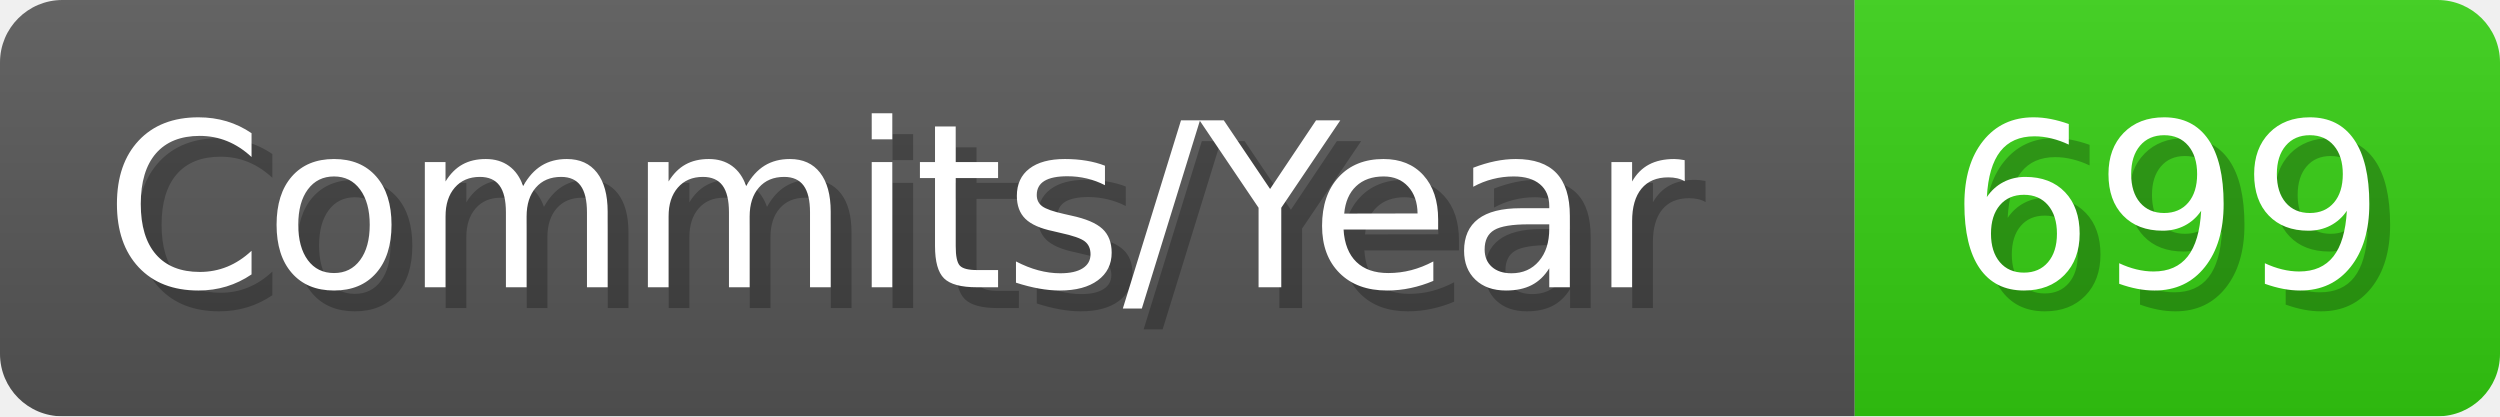
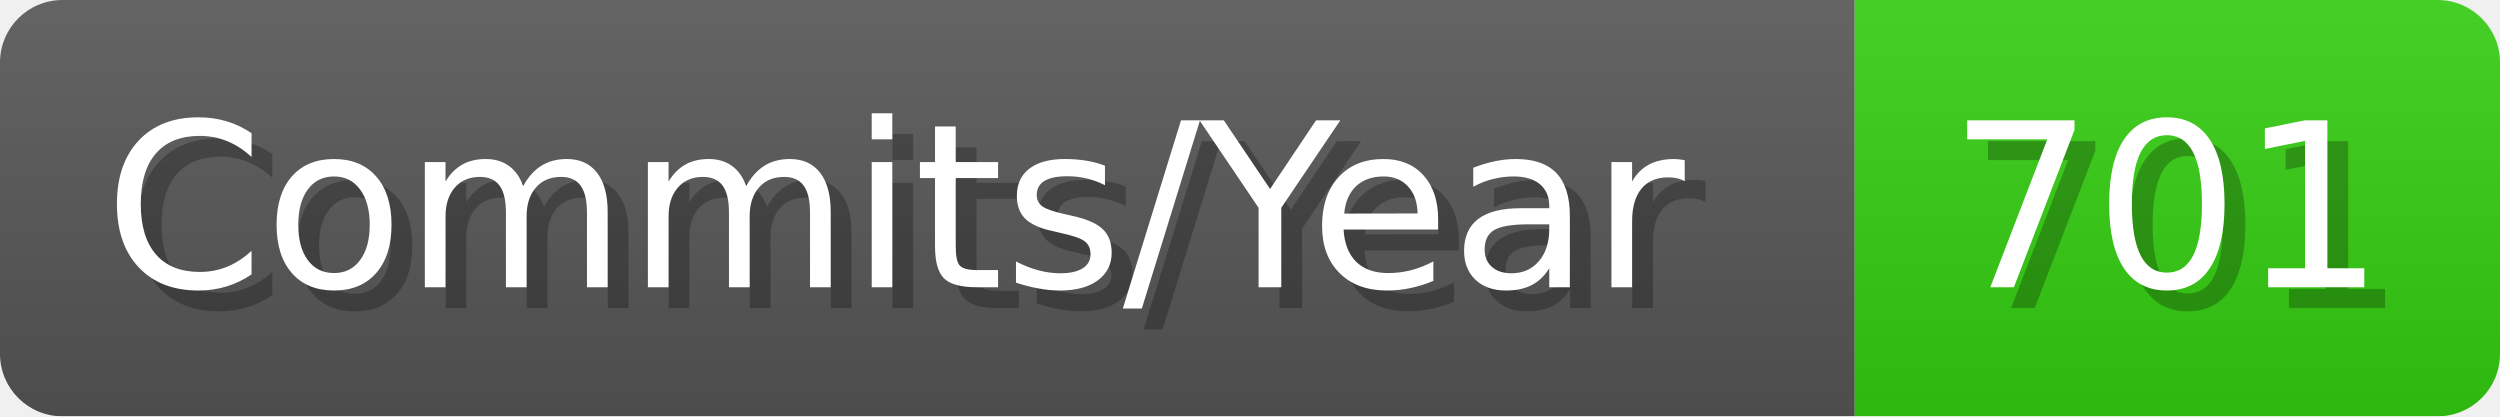
- <svg xmlns="http://www.w3.org/2000/svg" width="120.1" height="20" viewBox="0 0 1201 200" role="img" aria-label="Commits/Year: 699">
+ <svg xmlns="http://www.w3.org/2000/svg" width="120.1" height="20" viewBox="0 0 1201 200" role="img" aria-label="Commits/Year: 701">
  <linearGradient id="aUPdi" x2="0" y2="100%">
    <stop offset="0" stop-opacity=".1" stop-color="#EEE" />
    <stop offset="1" stop-opacity=".1" />
  </linearGradient>
  <mask id="WfAiQ">
    <rect width="1201" height="200" rx="30" fill="#FFF" />
  </mask>
  <g mask="url(#WfAiQ)">
    <rect width="891" height="200" fill="#555" />
    <rect width="310" height="200" fill="#3C1" x="891" />
    <rect width="1201" height="200" fill="url(#aUPdi)" />
  </g>
  <g aria-hidden="true" fill="#fff" text-anchor="start" font-family="Verdana,DejaVu Sans,sans-serif" font-size="110">
    <text x="60" y="148" textLength="791" fill="#000" opacity="0.25">Commits/Year</text>
    <text x="50" y="138" textLength="791">Commits/Year</text>
-     <text x="946" y="148" textLength="210" fill="#000" opacity="0.25">699</text>
-     <text x="936" y="138" textLength="210">699</text>
+     <text x="946" y="148" textLength="210" fill="#000" opacity="0.25">701</text>
+     <text x="936" y="138" textLength="210">701</text>
  </g>
</svg>
